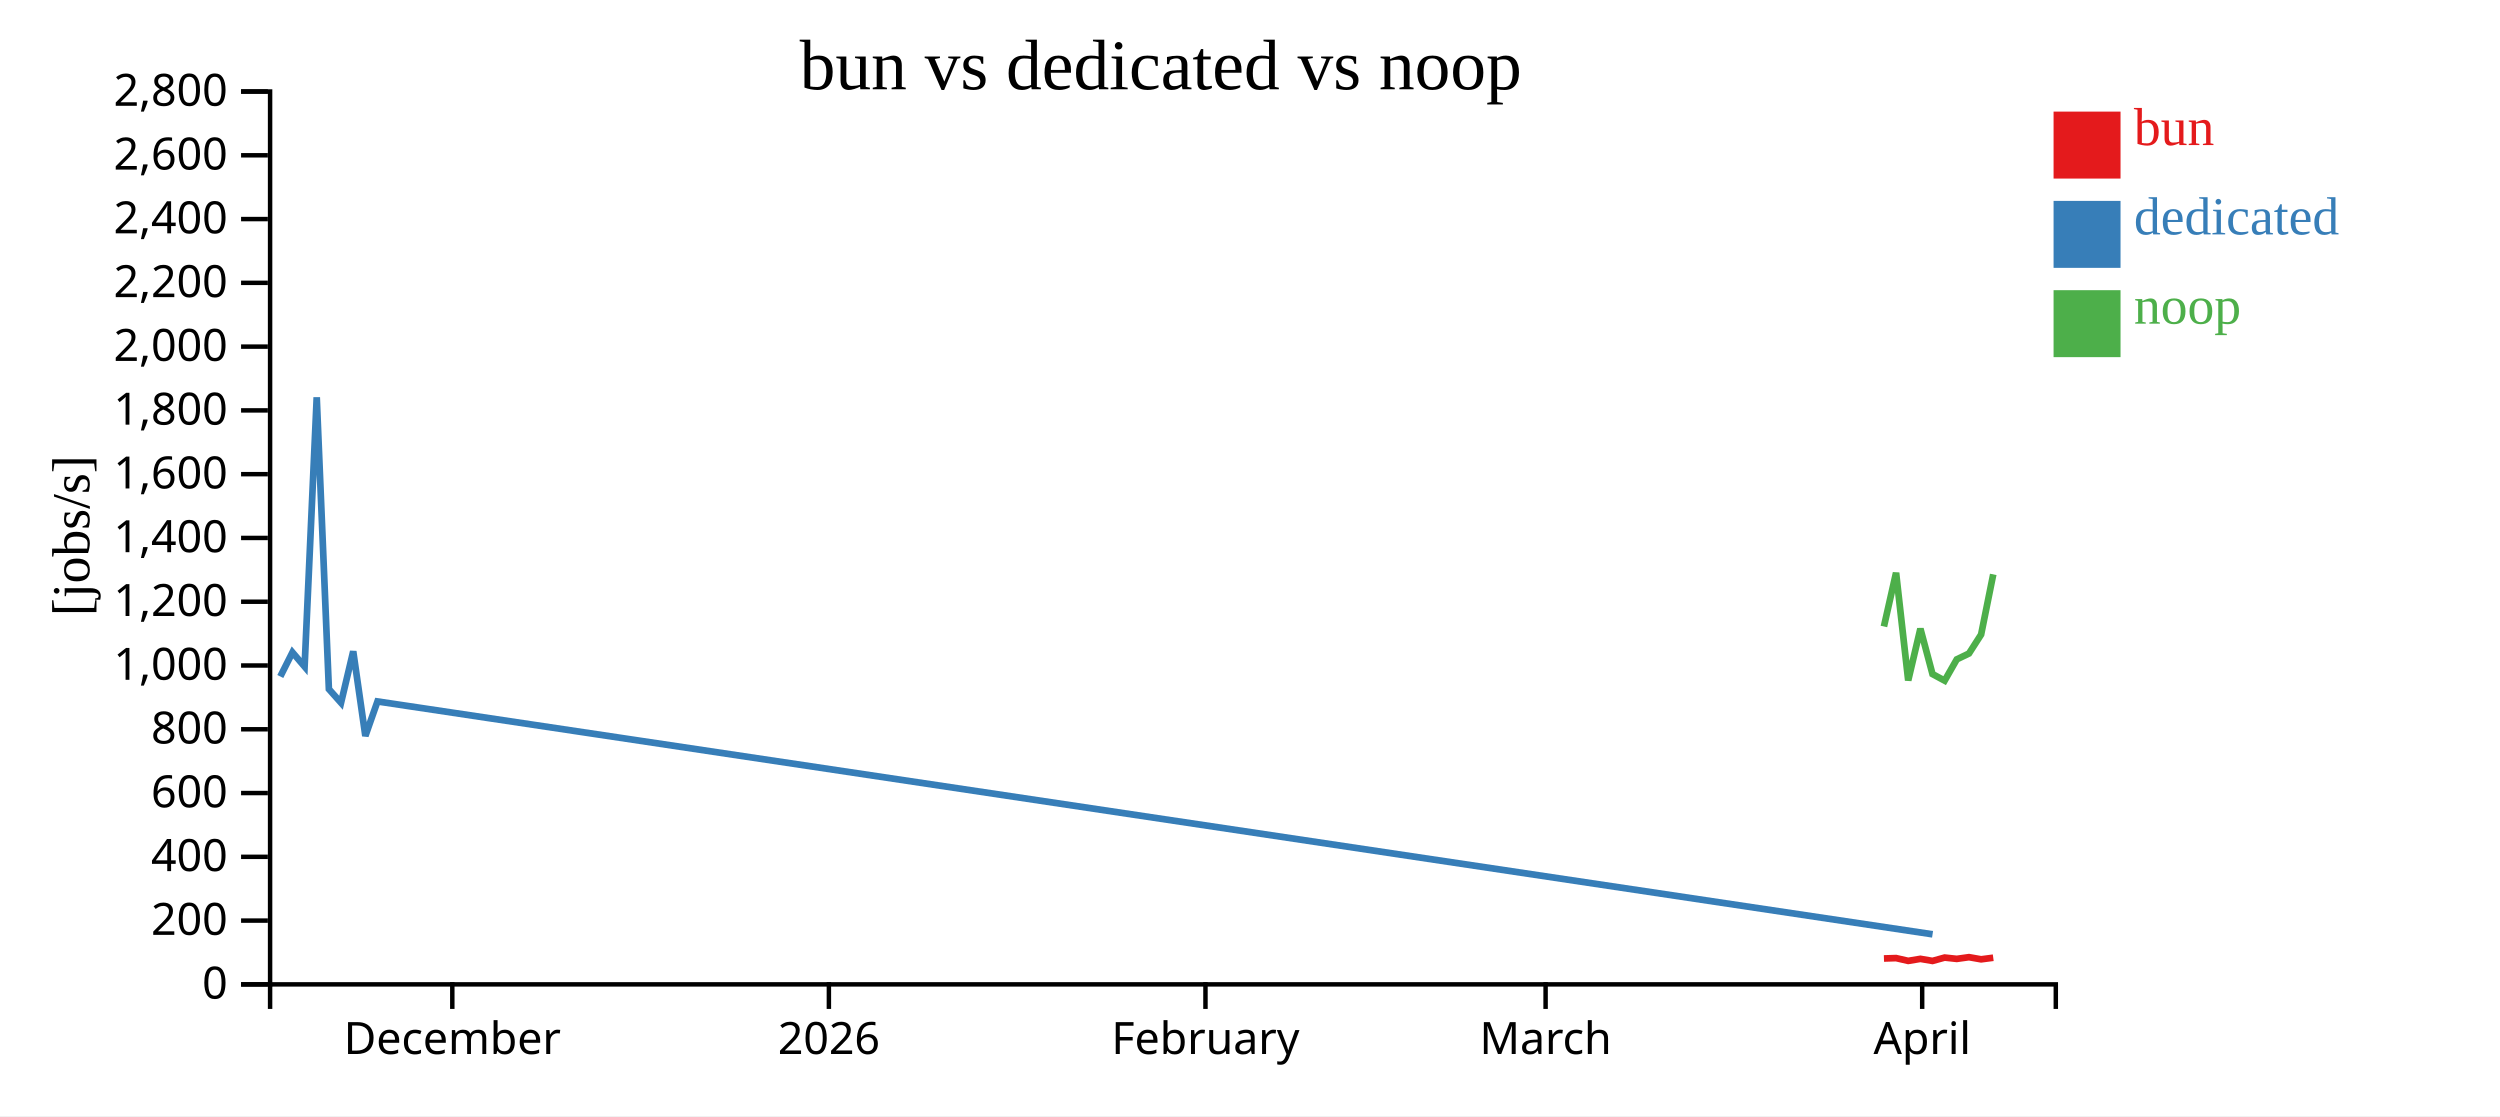
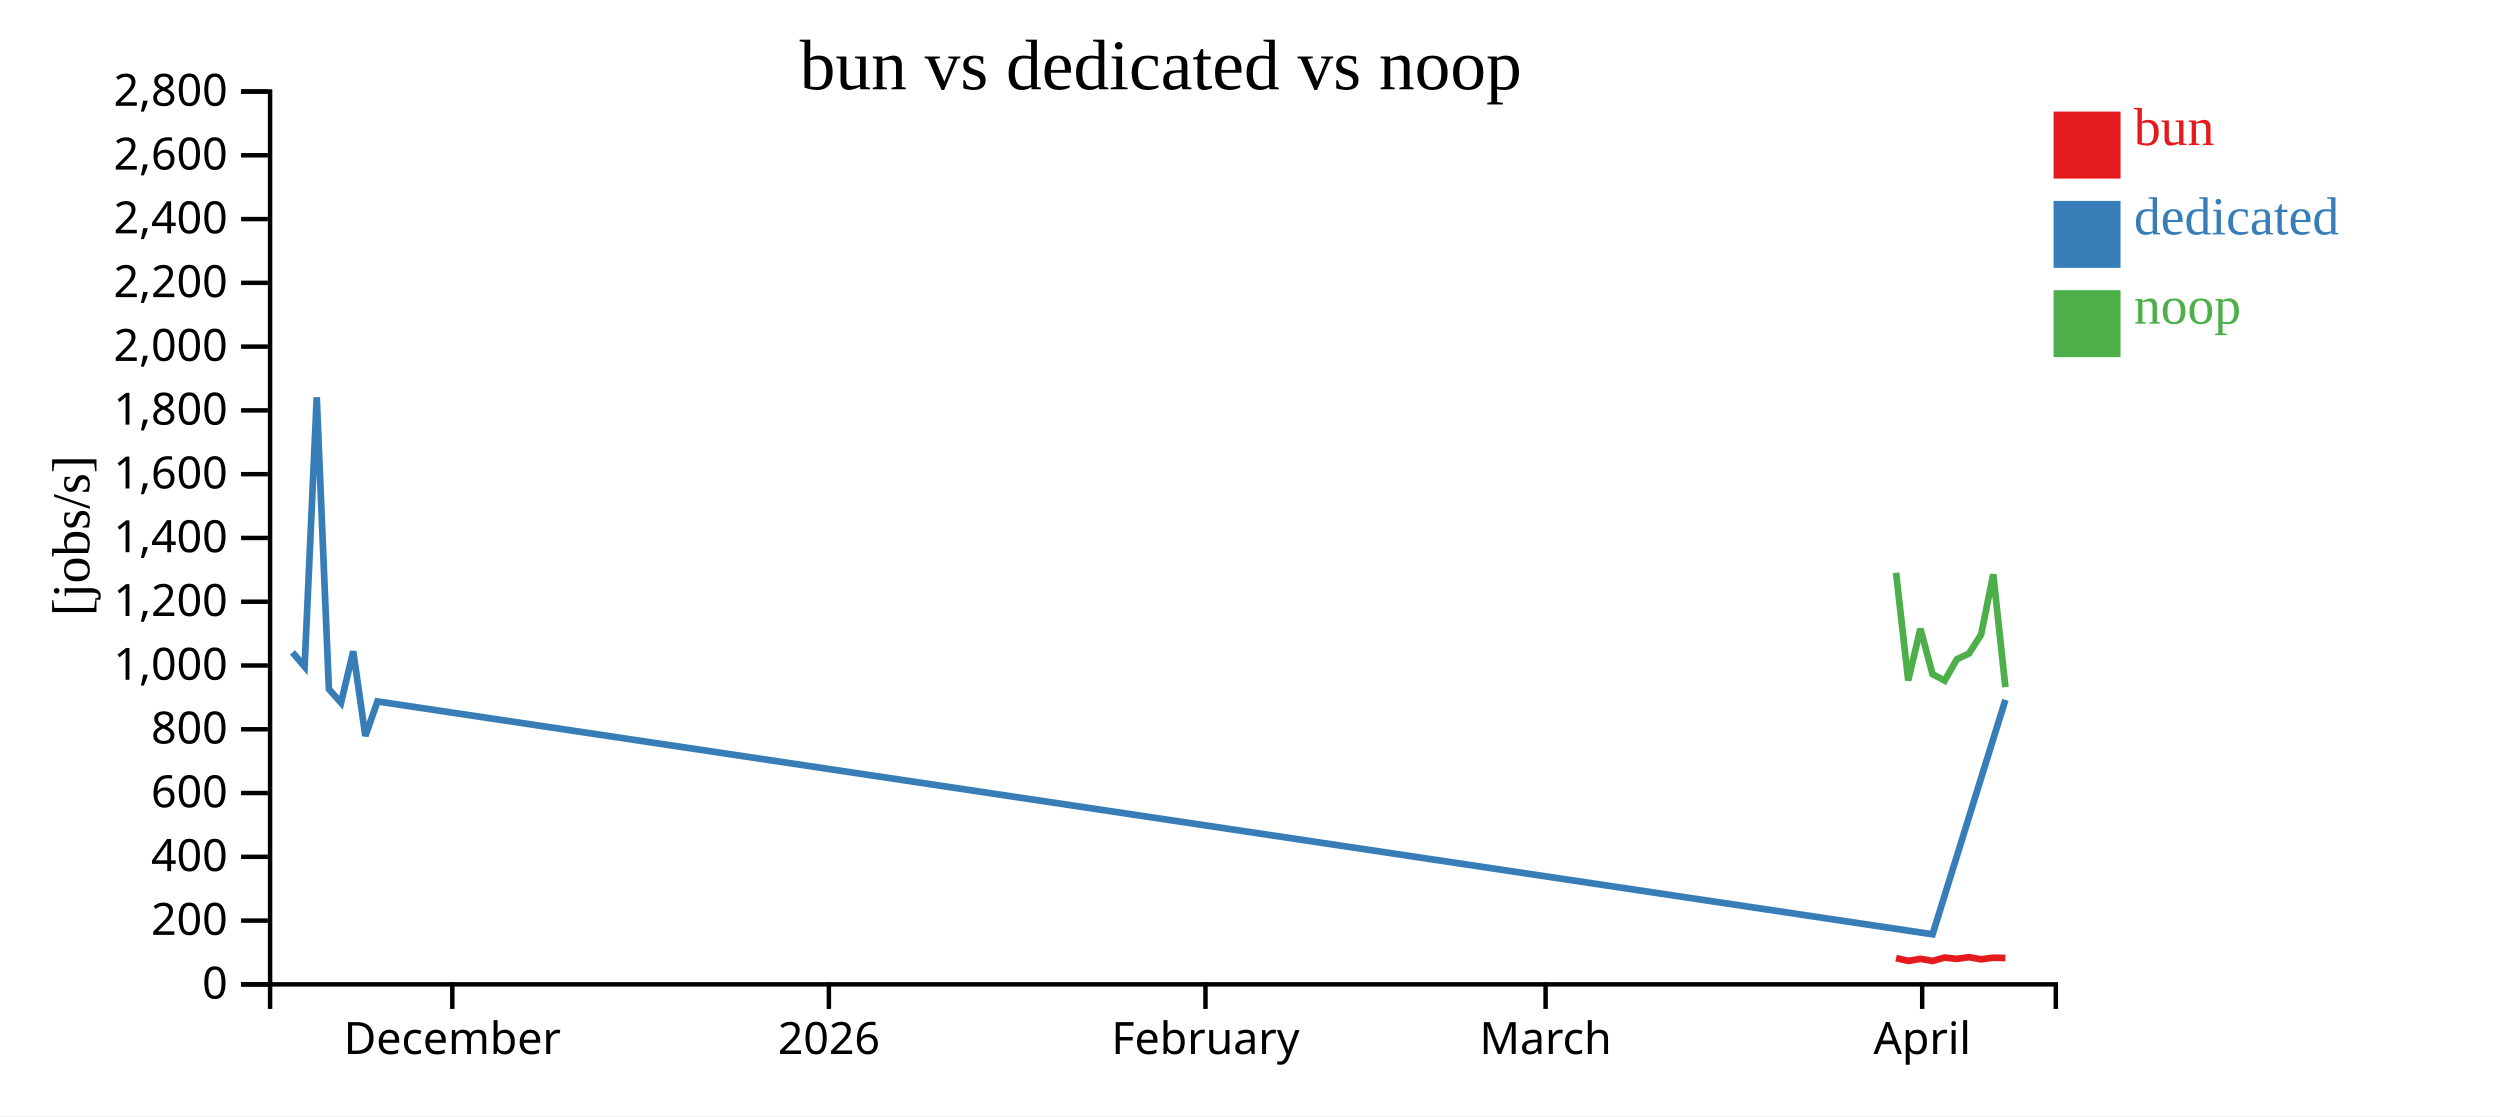
<svg xmlns="http://www.w3.org/2000/svg" width="560" height="250">
  <rect width="100%" height="100%" fill="white" />
  <g transform="translate(60,20)">
    <g transform="translate(0,200)" fill="none" font-size="10" font-family="sans-serif" text-anchor="middle">
      <path class="domain" stroke="currentColor" d="M0.5,6V0.5H400.5V6" />
      <g class="tick" opacity="1" transform="translate(41.31633,0)">
        <line stroke="currentColor" y2="6" />
        <text fill="currentColor" y="9" dy="0.71em">December</text>
      </g>
      <g class="tick" opacity="1" transform="translate(125.6701,0)">
        <line stroke="currentColor" y2="6" />
        <text fill="currentColor" y="9" dy="0.71em">2026</text>
      </g>
      <g class="tick" opacity="1" transform="translate(210.0238,0)">
        <line stroke="currentColor" y2="6" />
        <text fill="currentColor" y="9" dy="0.71em">February</text>
      </g>
      <g class="tick" opacity="1" transform="translate(286.2143,0)">
        <line stroke="currentColor" y2="6" />
        <text fill="currentColor" y="9" dy="0.71em">March</text>
      </g>
      <g class="tick" opacity="1" transform="translate(370.568,0)">
        <line stroke="currentColor" y2="6" />
        <text fill="currentColor" y="9" dy="0.71em">April</text>
      </g>
    </g>
    <g fill="none" font-size="10" font-family="sans-serif" text-anchor="end">
      <path class="domain" stroke="currentColor" d="M-6,200.5H0.5V0.5H-6" />
      <g class="tick" opacity="1" transform="translate(0,200.5)">
        <line stroke="currentColor" x2="-6" />
        <text fill="currentColor" x="-9" dy="0.32em">0</text>
      </g>
      <g class="tick" opacity="1" transform="translate(0,186.2143)">
        <line stroke="currentColor" x2="-6" />
        <text fill="currentColor" x="-9" dy="0.32em">200</text>
      </g>
      <g class="tick" opacity="1" transform="translate(0,171.9286)">
        <line stroke="currentColor" x2="-6" />
        <text fill="currentColor" x="-9" dy="0.32em">400</text>
      </g>
      <g class="tick" opacity="1" transform="translate(0,157.6429)">
        <line stroke="currentColor" x2="-6" />
        <text fill="currentColor" x="-9" dy="0.32em">600</text>
      </g>
      <g class="tick" opacity="1" transform="translate(0,143.3571)">
        <line stroke="currentColor" x2="-6" />
        <text fill="currentColor" x="-9" dy="0.32em">800</text>
      </g>
      <g class="tick" opacity="1" transform="translate(0,129.0714)">
        <line stroke="currentColor" x2="-6" />
        <text fill="currentColor" x="-9" dy="0.32em">1,000</text>
      </g>
      <g class="tick" opacity="1" transform="translate(0,114.7857)">
        <line stroke="currentColor" x2="-6" />
        <text fill="currentColor" x="-9" dy="0.32em">1,200</text>
      </g>
      <g class="tick" opacity="1" transform="translate(0,100.5)">
        <line stroke="currentColor" x2="-6" />
        <text fill="currentColor" x="-9" dy="0.32em">1,400</text>
      </g>
      <g class="tick" opacity="1" transform="translate(0,86.21429)">
        <line stroke="currentColor" x2="-6" />
        <text fill="currentColor" x="-9" dy="0.32em">1,600</text>
      </g>
      <g class="tick" opacity="1" transform="translate(0,71.92857)">
        <line stroke="currentColor" x2="-6" />
        <text fill="currentColor" x="-9" dy="0.32em">1,800</text>
      </g>
      <g class="tick" opacity="1" transform="translate(0,57.64286)">
        <line stroke="currentColor" x2="-6" />
        <text fill="currentColor" x="-9" dy="0.32em">2,000</text>
      </g>
      <g class="tick" opacity="1" transform="translate(0,43.35714)">
        <line stroke="currentColor" x2="-6" />
        <text fill="currentColor" x="-9" dy="0.32em">2,200</text>
      </g>
      <g class="tick" opacity="1" transform="translate(0,29.07143)">
        <line stroke="currentColor" x2="-6" />
        <text fill="currentColor" x="-9" dy="0.32em">2,400</text>
      </g>
      <g class="tick" opacity="1" transform="translate(0,14.78571)">
        <line stroke="currentColor" x2="-6" />
        <text fill="currentColor" x="-9" dy="0.32em">2,600</text>
      </g>
      <g class="tick" opacity="1" transform="translate(0,0.5)">
        <line stroke="currentColor" x2="-6" />
        <text fill="currentColor" x="-9" dy="0.32em">2,800</text>
      </g>
    </g>
    <text text-anchor="middle" style="font-size: 12px" transform="rotate(-90)" y="-40" x="-100">[jobs/s]</text>
    <text text-anchor="middle" style="font-size: 16px" y="0" x="200">bun vs dedicated vs noop</text>
-     <path class="line" fill="none" stroke="#e41a1c" stroke-width="1.5" d="M362.001,194.7L364.721,194.615L367.439,195.237L370.169,194.784L372.877,195.248L375.602,194.497L378.318,194.789L381.05,194.407L383.769,194.886L386.487,194.532" />
-     <path class="line" fill="none" stroke="#377eb8" stroke-width="1.5" d="M2.789,131.536L5.509,126.131L8.231,129.328L10.947,68.989L13.671,134.365L16.392,137.424L19.122,125.899L21.84,144.86L24.554,137.124L372.895,189.286" />
-     <path class="line" fill="none" stroke="#4daf4a" stroke-width="1.5" d="M362,120.334L364.72,108.301L367.438,132.417L370.168,120.828L372.876,130.988L375.601,132.466L378.317,127.7L381.049,126.381L383.768,122.142L386.487,108.662" />
+     <path class="line" fill="none" stroke="#e41a1c" stroke-width="1.5" d="M364.721,194.615L367.439,195.237L370.169,194.784L372.877,195.248L375.602,194.497L378.318,194.789L381.05,194.407L383.769,194.886L386.487,194.532L389.21,194.589" />
+     <path class="line" fill="none" stroke="#377eb8" stroke-width="1.5" d="M5.509,126.131L8.231,129.328L10.947,68.989L13.671,134.365L16.392,137.424L19.122,125.899L21.84,144.86L24.554,137.124L372.895,189.286L389.212,136.771" />
+     <path class="line" fill="none" stroke="#4daf4a" stroke-width="1.5" d="M364.72,108.301L367.438,132.417L370.168,120.828L372.876,130.988L375.601,132.466L378.317,127.7L381.049,126.381L383.768,122.142L386.487,108.662L389.209,133.909" />
    <rect class="dot" x="400" y="5" width="15" height="15" style="fill: #e41a1c;" />
    <rect class="dot" x="400" y="25" width="15" height="15" style="fill: #377eb8;" />
    <rect class="dot" x="400" y="45" width="15" height="15" style="fill: #4daf4a;" />
    <text class="label" x="418" y="12.5" style="fill: #e41a1c; alignment-baseline: middle;" text-anchor="left">bun</text>
    <text class="label" x="418" y="32.5" style="fill: #377eb8; alignment-baseline: middle;" text-anchor="left">dedicated</text>
    <text class="label" x="418" y="52.5" style="fill: #4daf4a; alignment-baseline: middle;" text-anchor="left">noop</text>
  </g>
</svg>
